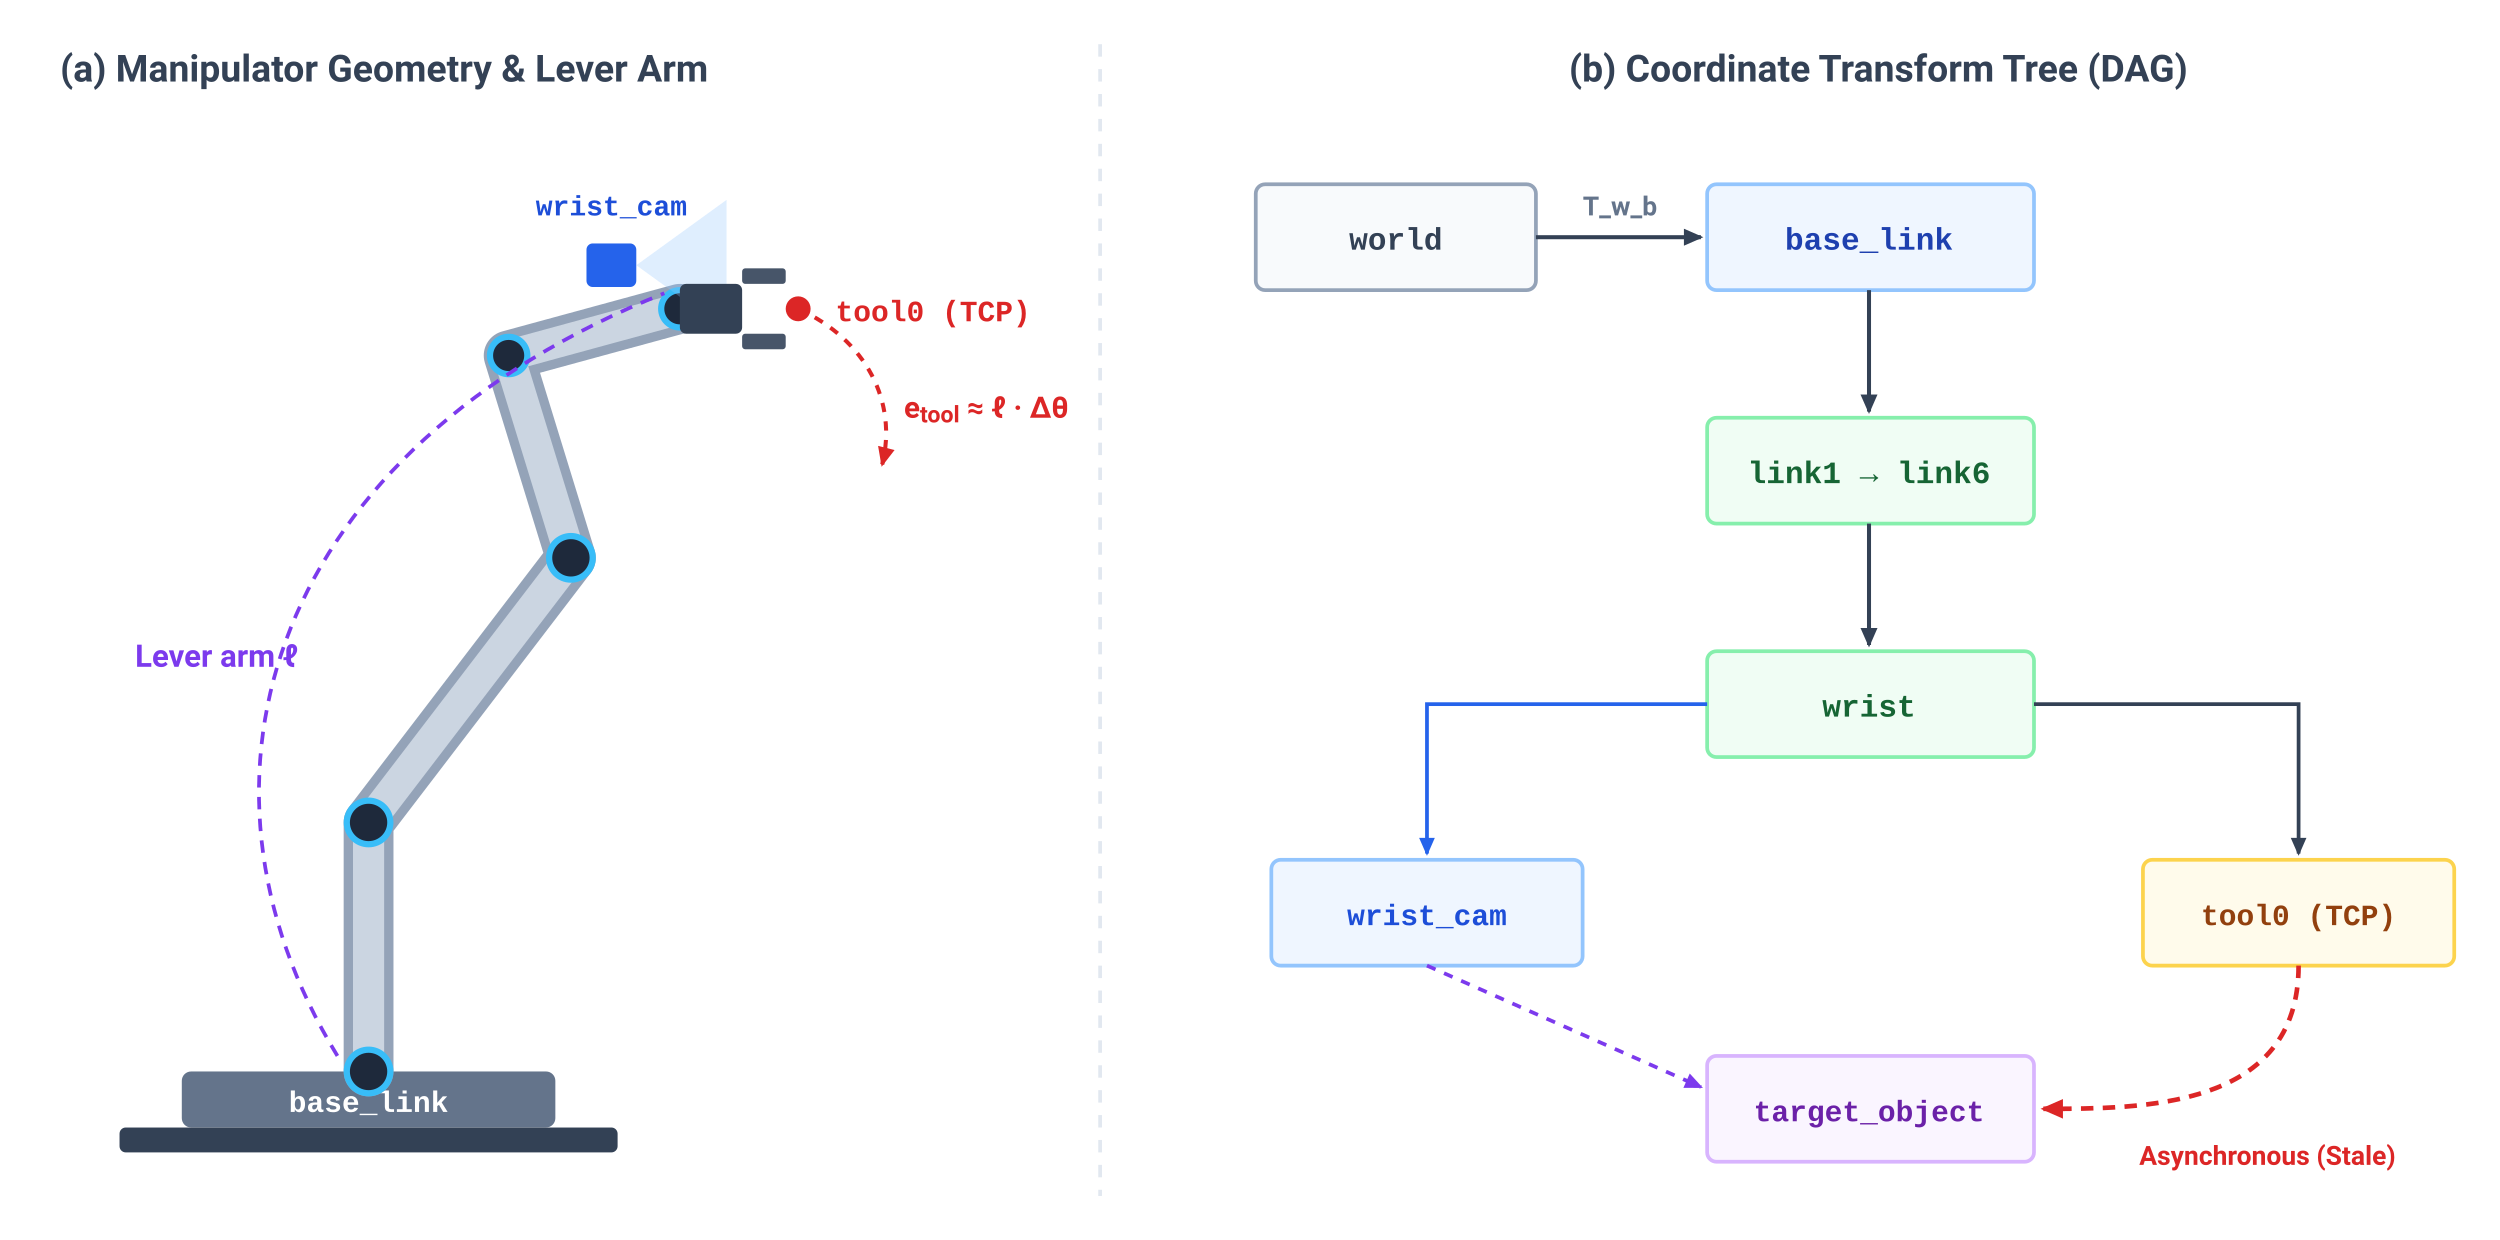
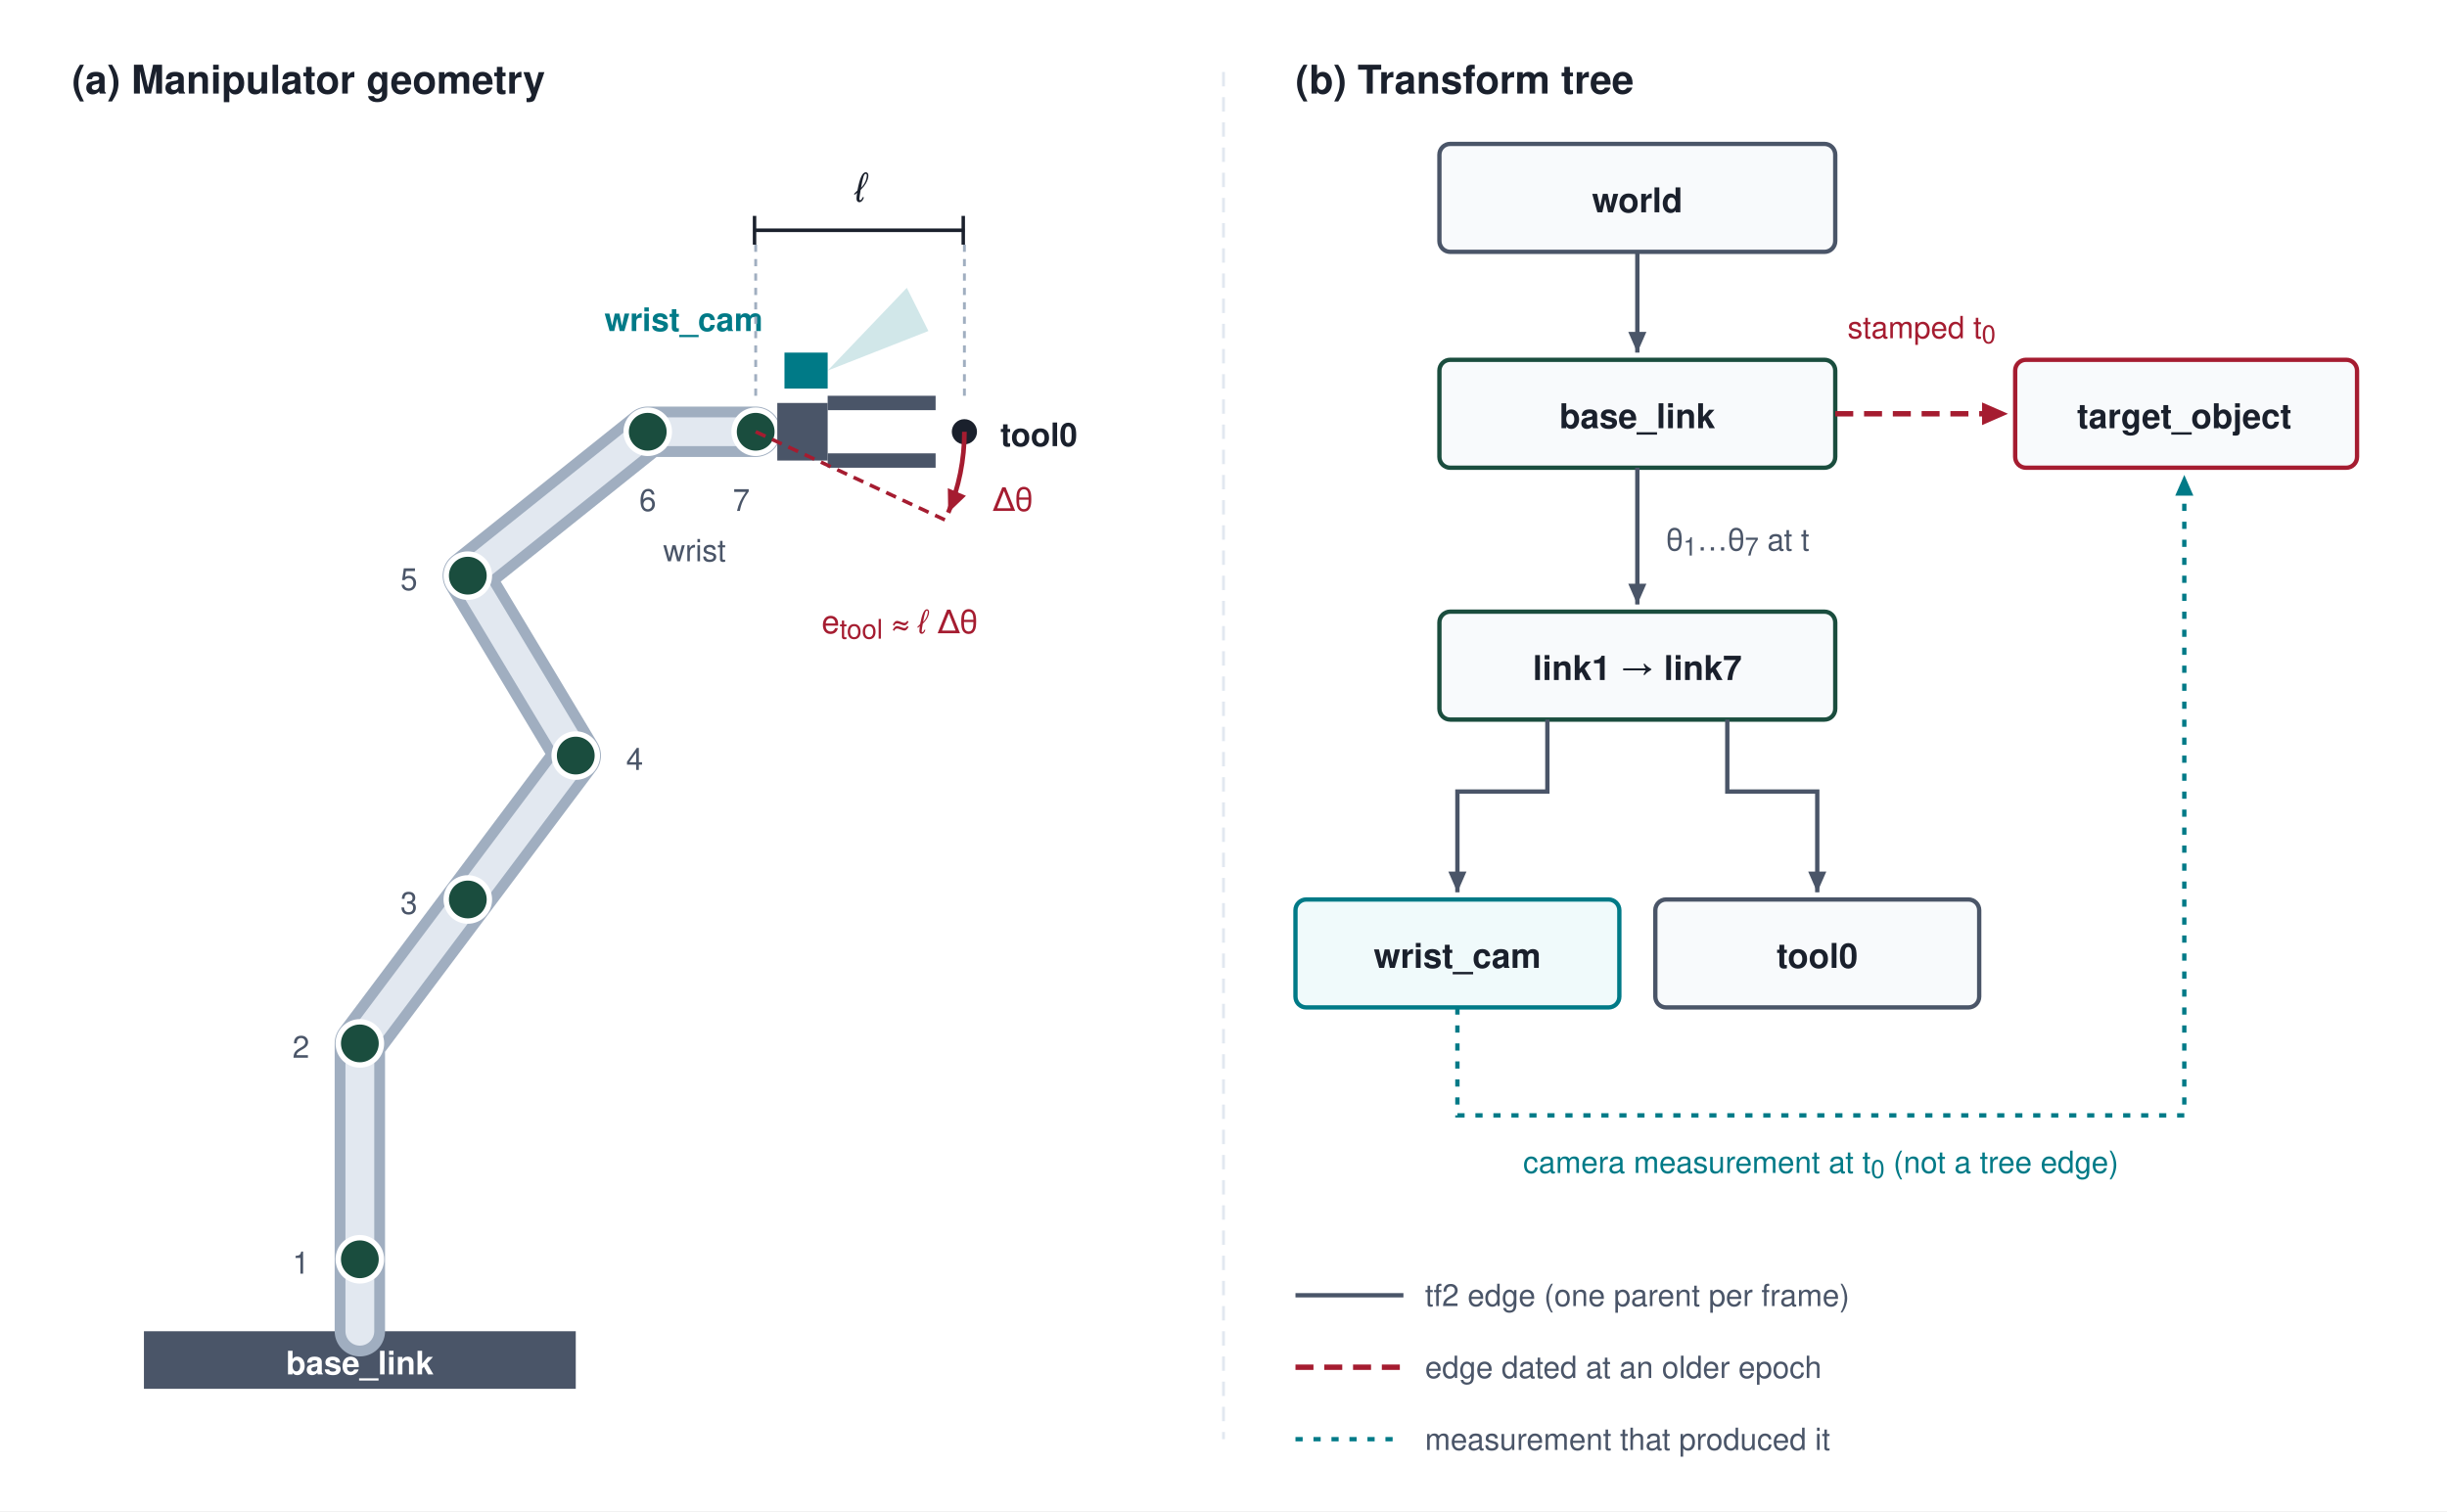
- <svg xmlns="http://www.w3.org/2000/svg" viewBox="106.6 5.8 803.1 398.1" width="100%" height="100%" font-family="-apple-system, BlinkMacSystemFont, 'Segoe UI', Roboto, Helvetica, Arial, sans-serif">
-   <rect data-bgcover="1" x="66.4" y="-14.1" width="883.4" height="437.9" fill="#ffffff" />
+ <svg xmlns="http://www.w3.org/2000/svg" viewBox="0 0 680 420" font-family="Helvetica Neue, Helvetica, Arial, sans-serif">
+   <rect width="680" height="420" fill="#ffffff" />
  <defs>
-     <marker id="arr-slate" viewBox="0 0 10 10" refX="7" refY="5" markerWidth="6" markerHeight="6" orient="auto-start-reverse">
-       <path d="M 0 1.5 L 8 5 L 0 8.5 z" fill="#334155" />
+     <marker id="arr-ink" viewBox="0 0 10 10" refX="8" refY="5" markerWidth="6" markerHeight="6" orient="auto-start-reverse">
+       <path d="M 0 1.5 L 8 5 L 0 8.5 z" fill="#4A5568" />
    </marker>
-     <marker id="arr-blue" viewBox="0 0 10 10" refX="7" refY="5" markerWidth="6" markerHeight="6" orient="auto-start-reverse">
-       <path d="M 0 1.5 L 8 5 L 0 8.5 z" fill="#2563EB" />
+     <marker id="arr-petrol" viewBox="0 0 10 10" refX="8" refY="5" markerWidth="6" markerHeight="6" orient="auto-start-reverse">
+       <path d="M 0 1.5 L 8 5 L 0 8.5 z" fill="#007A87" />
    </marker>
-     <marker id="arr-red" viewBox="0 0 10 10" refX="7" refY="5" markerWidth="6" markerHeight="6" orient="auto-start-reverse">
-       <path d="M 0 1.5 L 8 5 L 0 8.5 z" fill="#DC2626" />
+     <marker id="arr-crimson" viewBox="0 0 10 10" refX="8" refY="5" markerWidth="6" markerHeight="6" orient="auto-start-reverse">
+       <path d="M 0 1.5 L 8 5 L 0 8.5 z" fill="#A51C30" />
    </marker>
-     <marker id="arr-purple" viewBox="0 0 10 10" refX="7" refY="5" markerWidth="6" markerHeight="6" orient="auto-start-reverse">
-       <path d="M 0 1.5 L 8 5 L 0 8.5 z" fill="#7C3AED" />
+     <marker id="tick" viewBox="0 0 2 10" refX="1" refY="5" markerWidth="2" markerHeight="8" orient="auto">
+       <rect x="0" y="0" width="1.2" height="10" fill="#1A202C" />
    </marker>
  </defs>
-   <rect width="960" height="410" fill="#FFFFFF" />
-   <text x="230" y="32" font-size="12" font-weight="700" fill="#334155" text-anchor="middle">(a) Manipulator Geometry &amp; Lever Arm</text>
-   <text x="710" y="32" font-size="12" font-weight="700" fill="#334155" text-anchor="middle">(b) Coordinate Transform Tree (DAG)</text>
-   <line x1="460" y1="20" x2="460" y2="390" stroke="#E2E8F0" stroke-width="1.2" stroke-dasharray="4,4" />
-   <g id="panel-a" transform="translate(15, 10)">
-     <rect x="150" y="340" width="120" height="18" rx="3" fill="#64748B" />
-     <rect x="130" y="358" width="160" height="8" rx="2" fill="#334155" />
-     <text x="210" y="353" font-family="'Menlo', 'Courier New', monospace" font-size="9.5" font-weight="600" fill="#FFFFFF" text-anchor="middle">base_link</text>
-     <path d="M 210 340 L 210 260 L 275 175 L 255 110 L 310 95" fill="none" stroke="#94A3B8" stroke-width="16" stroke-linecap="round" stroke-linejoin="round" />
-     <path d="M 210 340 L 210 260 L 275 175 L 255 110 L 310 95" fill="none" stroke="#CBD5E1" stroke-width="10" stroke-linecap="round" stroke-linejoin="round" />
-     <circle cx="210" cy="340" r="7" fill="#1E293B" stroke="#38BDF8" stroke-width="2" />
-     <circle cx="210" cy="260" r="7" fill="#1E293B" stroke="#38BDF8" stroke-width="2" />
-     <circle cx="275" cy="175" r="7" fill="#1E293B" stroke="#38BDF8" stroke-width="2" />
-     <circle cx="255" cy="110" r="6" fill="#1E293B" stroke="#38BDF8" stroke-width="2" />
-     <circle cx="310" cy="95" r="6" fill="#1E293B" stroke="#38BDF8" stroke-width="2" />
-     <rect x="280" y="74" width="16" height="14" rx="2" fill="#2563EB" />
-     <path d="M 296 81 L 325 60 L 325 102 z" fill="#93C5FD" opacity="0.3" />
-     <text x="288" y="65" font-family="'Menlo', 'Courier New', monospace" font-size="9" font-weight="600" fill="#1D4ED8" text-anchor="middle">wrist_cam</text>
-     <rect x="310" y="87" width="20" height="16" rx="2" fill="#334155" />
-     <rect x="330" y="82" width="14" height="5" rx="1" fill="#475569" />
-     <rect x="330" y="103" width="14" height="5" rx="1" fill="#475569" />
-     <circle cx="348" cy="95" r="4" fill="#DC2626" />
-     <text x="360" y="99" font-family="'Menlo', 'Courier New', monospace" font-size="9.5" font-weight="700" fill="#DC2626">tool0 (TCP)</text>
-     <path d="M 200 335 C 145 245, 180 140, 305 90" fill="none" stroke="#7C3AED" stroke-width="1.2" stroke-dasharray="4,3" />
-     <text x="135" y="210" font-size="10" font-weight="600" fill="#7C3AED">Lever arm ℓ</text>
-     <path d="M 348 95 C 370 105, 380 125, 375 145" fill="none" stroke="#DC2626" stroke-width="1.3" stroke-dasharray="3,3" marker-end="url(#arr-red)" />
-     <text x="382" y="130" font-size="9.5" font-weight="600" fill="#DC2626">e<tspan baseline-shift="sub" font-size="78%">tool</tspan> ≈ ℓ · Δθ</text>
+   <text x="20" y="26" font-size="11" font-weight="700" fill="#1A202C">(a) Manipulator geometry</text>
+   <text x="360" y="26" font-size="11" font-weight="700" fill="#1A202C">(b) Transform tree</text>
+   <line x1="340" y1="20" x2="340" y2="400" stroke="#E2E8F0" stroke-width="0.8" stroke-dasharray="4,3" />
+   <rect x="40" y="370" width="120" height="16" rx="0" fill="#4A5568" />
+   <text x="100" y="382" text-anchor="middle" font-size="9" font-weight="700" fill="#ffffff">base_link</text>
+   <path d="M 100 370 L 100 290 L 160 210 L 130 160 L 180 120 L 210 120" fill="none" stroke="#A0AEC0" stroke-width="14" stroke-linecap="round" stroke-linejoin="round" />
+   <path d="M 100 370 L 100 290 L 160 210 L 130 160 L 180 120 L 210 120" fill="none" stroke="#E2E8F0" stroke-width="8" stroke-linecap="round" stroke-linejoin="round" />
+   <g fill="#1A4D3E" stroke="#ffffff" stroke-width="1.5">
+     <circle cx="100" cy="350" r="6" />
+     <circle cx="100" cy="290" r="6" />
+     <circle cx="130" cy="250" r="6" />
+     <circle cx="160" cy="210" r="6" />
+     <circle cx="130" cy="160" r="6" />
+     <circle cx="180" cy="120" r="6" />
+     <circle cx="210" cy="120" r="6" />
  </g>
-   <g id="panel-b" transform="translate(485, 20)">
-     <rect x="25" y="45" width="90" height="34" rx="3" fill="#F8FAFC" stroke="#94A3B8" stroke-width="1.2" />
-     <text x="70" y="66" font-family="'Menlo', 'Courier New', monospace" font-size="10" font-weight="600" fill="#334155" text-anchor="middle">world</text>
-     <line x1="115" y1="62" x2="168" y2="62" stroke="#334155" stroke-width="1.3" marker-end="url(#arr-slate)" />
-     <text x="142" y="55" font-size="8.5" font-weight="600" fill="#64748B" text-anchor="middle">T_w_b</text>
-     <rect x="170" y="45" width="105" height="34" rx="3" fill="#EFF6FF" stroke="#93C5FD" stroke-width="1.2" />
-     <text x="222" y="66" font-family="'Menlo', 'Courier New', monospace" font-size="10" font-weight="600" fill="#1E40AF" text-anchor="middle">base_link</text>
-     <line x1="222" y1="79" x2="222" y2="118" stroke="#334155" stroke-width="1.3" marker-end="url(#arr-slate)" />
-     <rect x="170" y="120" width="105" height="34" rx="3" fill="#F0FDF4" stroke="#86EFAC" stroke-width="1.2" />
-     <text x="222" y="141" font-family="'Menlo', 'Courier New', monospace" font-size="10" font-weight="600" fill="#166534" text-anchor="middle">link1 → link6</text>
-     <line x1="222" y1="154" x2="222" y2="193" stroke="#334155" stroke-width="1.3" marker-end="url(#arr-slate)" />
-     <rect x="170" y="195" width="105" height="34" rx="3" fill="#F0FDF4" stroke="#86EFAC" stroke-width="1.2" />
-     <text x="222" y="216" font-family="'Menlo', 'Courier New', monospace" font-size="10" font-weight="600" fill="#166534" text-anchor="middle">wrist</text>
-     <path d="M 170 212 L 80 212 L 80 260" fill="none" stroke="#2563EB" stroke-width="1.2" marker-end="url(#arr-blue)" />
-     <rect x="30" y="262" width="100" height="34" rx="3" fill="#EFF6FF" stroke="#93C5FD" stroke-width="1.2" />
-     <text x="80" y="283" font-family="'Menlo', 'Courier New', monospace" font-size="9.5" font-weight="600" fill="#1D4ED8" text-anchor="middle">wrist_cam</text>
-     <path d="M 275 212 L 360 212 L 360 260" fill="none" stroke="#334155" stroke-width="1.2" marker-end="url(#arr-slate)" />
-     <rect x="310" y="262" width="100" height="34" rx="3" fill="#FFFBEB" stroke="#FCD34D" stroke-width="1.2" />
-     <text x="360" y="283" font-family="'Menlo', 'Courier New', monospace" font-size="9.5" font-weight="600" fill="#92400E" text-anchor="middle">tool0 (TCP)</text>
-     <rect x="170" y="325" width="105" height="34" rx="3" fill="#FAF5FF" stroke="#D8B4FE" stroke-width="1.2" />
-     <text x="222" y="346" font-family="'Menlo', 'Courier New', monospace" font-size="9.5" font-weight="600" fill="#6B21A8" text-anchor="middle">target_object</text>
-     <line x1="80" y1="296" x2="168" y2="335" stroke="#7C3AED" stroke-width="1.2" stroke-dasharray="3,3" marker-end="url(#arr-purple)" />
-     <path d="M 360 296 C 360 342, 310 342, 278 342" fill="none" stroke="#DC2626" stroke-width="1.5" stroke-dasharray="4,3" marker-end="url(#arr-red)" />
-     <text x="350" y="360" font-size="8.5" font-weight="600" fill="#DC2626" text-anchor="middle">Asynchronous (Stale)</text>
+   <g font-size="8.5" fill="#4A5568">
+     <text x="86" y="354" text-anchor="end">1</text>
+     <text x="86" y="294" text-anchor="end">2</text>
+     <text x="116" y="254" text-anchor="end">3</text>
+     <text x="174" y="214">4</text>
+     <text x="116" y="164" text-anchor="end">5</text>
+     <text x="180" y="142" text-anchor="middle">6</text>
+     <text x="206" y="142" text-anchor="middle">7</text>
  </g>
+   <text x="193" y="156" text-anchor="middle" font-size="8.5" fill="#4A5568">wrist</text>
+   <rect x="216" y="112" width="14" height="16" rx="0" fill="#4A5568" />
+   <rect x="230" y="110" width="30" height="4" rx="0" fill="#4A5568" />
+   <rect x="230" y="126" width="30" height="4" rx="0" fill="#4A5568" />
+   <circle cx="268" cy="120" r="3.5" fill="#1A202C" />
+   <text x="278" y="124" font-size="9" font-weight="700" fill="#1A202C">tool0</text>
+   <rect x="218" y="98" width="12" height="10" rx="0" fill="#007A87" />
+   <path d="M 230 103 L 258 92 L 252 80 Z" fill="#007A87" fill-opacity="0.18" />
+   <text x="212" y="92" text-anchor="end" font-size="9" font-weight="700" fill="#007A87">wrist_cam</text>
+   <line x1="210" y1="64" x2="268" y2="64" stroke="#1A202C" stroke-width="1" marker-start="url(#tick)" marker-end="url(#tick)" />
+   <line x1="210" y1="68" x2="210" y2="110" stroke="#A0AEC0" stroke-width="0.8" stroke-dasharray="2,2" />
+   <line x1="268" y1="68" x2="268" y2="112" stroke="#A0AEC0" stroke-width="0.8" stroke-dasharray="2,2" />
+   <text x="239" y="56" text-anchor="middle" font-size="11" font-style="italic" fill="#1A202C">ℓ</text>
+   <line x1="210" y1="120" x2="262.6" y2="144.5" stroke="#A51C30" stroke-width="1" stroke-dasharray="3,2" />
+   <path d="M 268 120 A 58 58 0 0 1 263.5 142.5" fill="none" stroke="#A51C30" stroke-width="1.3" marker-end="url(#arr-crimson)" />
+   <text x="276" y="142" font-size="9" fill="#A51C30">Δθ</text>
+   <text x="250" y="176" text-anchor="middle" font-size="9" fill="#A51C30">e<tspan baseline-shift="sub" font-size="7.5">tool</tspan> ≈ ℓ Δθ</text>
+   <rect x="400" y="40" width="110" height="30" rx="3" fill="#F8FAFC" stroke="#4A5568" stroke-width="1.2" />
+   <text x="455" y="59" text-anchor="middle" font-size="9.5" font-weight="700" fill="#1A202C">world</text>
+   <line x1="455" y1="70" x2="455" y2="98" stroke="#4A5568" stroke-width="1.2" marker-end="url(#arr-ink)" />
+   <rect x="400" y="100" width="110" height="30" rx="3" fill="#F8FAFC" stroke="#1A4D3E" stroke-width="1.2" />
+   <text x="455" y="119" text-anchor="middle" font-size="9.5" font-weight="700" fill="#1A202C">base_link</text>
+   <line x1="455" y1="130" x2="455" y2="168" stroke="#4A5568" stroke-width="1.2" marker-end="url(#arr-ink)" />
+   <text x="463" y="153" font-size="8.5" fill="#4A5568">θ<tspan baseline-shift="sub" font-size="7">1</tspan>…θ<tspan baseline-shift="sub" font-size="7">7</tspan> at t</text>
+   <rect x="400" y="170" width="110" height="30" rx="3" fill="#F8FAFC" stroke="#1A4D3E" stroke-width="1.2" />
+   <text x="455" y="189" text-anchor="middle" font-size="9.5" font-weight="700" fill="#1A202C">link1 → link7</text>
+   <path d="M 430 200 L 430 220 L 405 220 L 405 248" fill="none" stroke="#4A5568" stroke-width="1.2" marker-end="url(#arr-ink)" />
+   <path d="M 480 200 L 480 220 L 505 220 L 505 248" fill="none" stroke="#4A5568" stroke-width="1.2" marker-end="url(#arr-ink)" />
+   <rect x="360" y="250" width="90" height="30" rx="3" fill="#F0FAFB" stroke="#007A87" stroke-width="1.2" />
+   <text x="405" y="269" text-anchor="middle" font-size="9.5" font-weight="700" fill="#1A202C">wrist_cam</text>
+   <rect x="460" y="250" width="90" height="30" rx="3" fill="#F8FAFC" stroke="#4A5568" stroke-width="1.2" />
+   <text x="505" y="269" text-anchor="middle" font-size="9.5" font-weight="700" fill="#1A202C">tool0</text>
+   <rect x="560" y="100" width="95" height="30" rx="3" fill="#F8FAFC" stroke="#A51C30" stroke-width="1.2" />
+   <text x="607" y="119" text-anchor="middle" font-size="9.5" font-weight="700" fill="#1A202C">target_object</text>
+   <line x1="510" y1="115" x2="558" y2="115" stroke="#A51C30" stroke-width="1.5" stroke-dasharray="5,3" marker-end="url(#arr-crimson)" />
+   <text x="534" y="94" text-anchor="middle" font-size="8.5" fill="#A51C30">stamped t<tspan baseline-shift="sub" font-size="7">0</tspan>
+   </text>
+   <path d="M 405 280 L 405 310 L 607 310 L 607 132" fill="none" stroke="#007A87" stroke-width="1.2" stroke-dasharray="2,3" marker-end="url(#arr-petrol)" />
+   <text x="506" y="326" text-anchor="middle" font-size="8.5" fill="#007A87">camera measurement at t<tspan baseline-shift="sub" font-size="7">0</tspan> (not a tree edge)</text>
+   <line x1="360" y1="360" x2="390" y2="360" stroke="#4A5568" stroke-width="1.2" />
+   <text x="396" y="363" font-size="8.5" fill="#4A5568">tf2 edge (one parent per frame)</text>
+   <line x1="360" y1="380" x2="390" y2="380" stroke="#A51C30" stroke-width="1.5" stroke-dasharray="5,3" />
+   <text x="396" y="383" font-size="8.5" fill="#4A5568">edge dated at an older epoch</text>
+   <line x1="360" y1="400" x2="390" y2="400" stroke="#007A87" stroke-width="1.2" stroke-dasharray="2,3" />
+   <text x="396" y="403" font-size="8.5" fill="#4A5568">measurement that produced it</text>
</svg>
